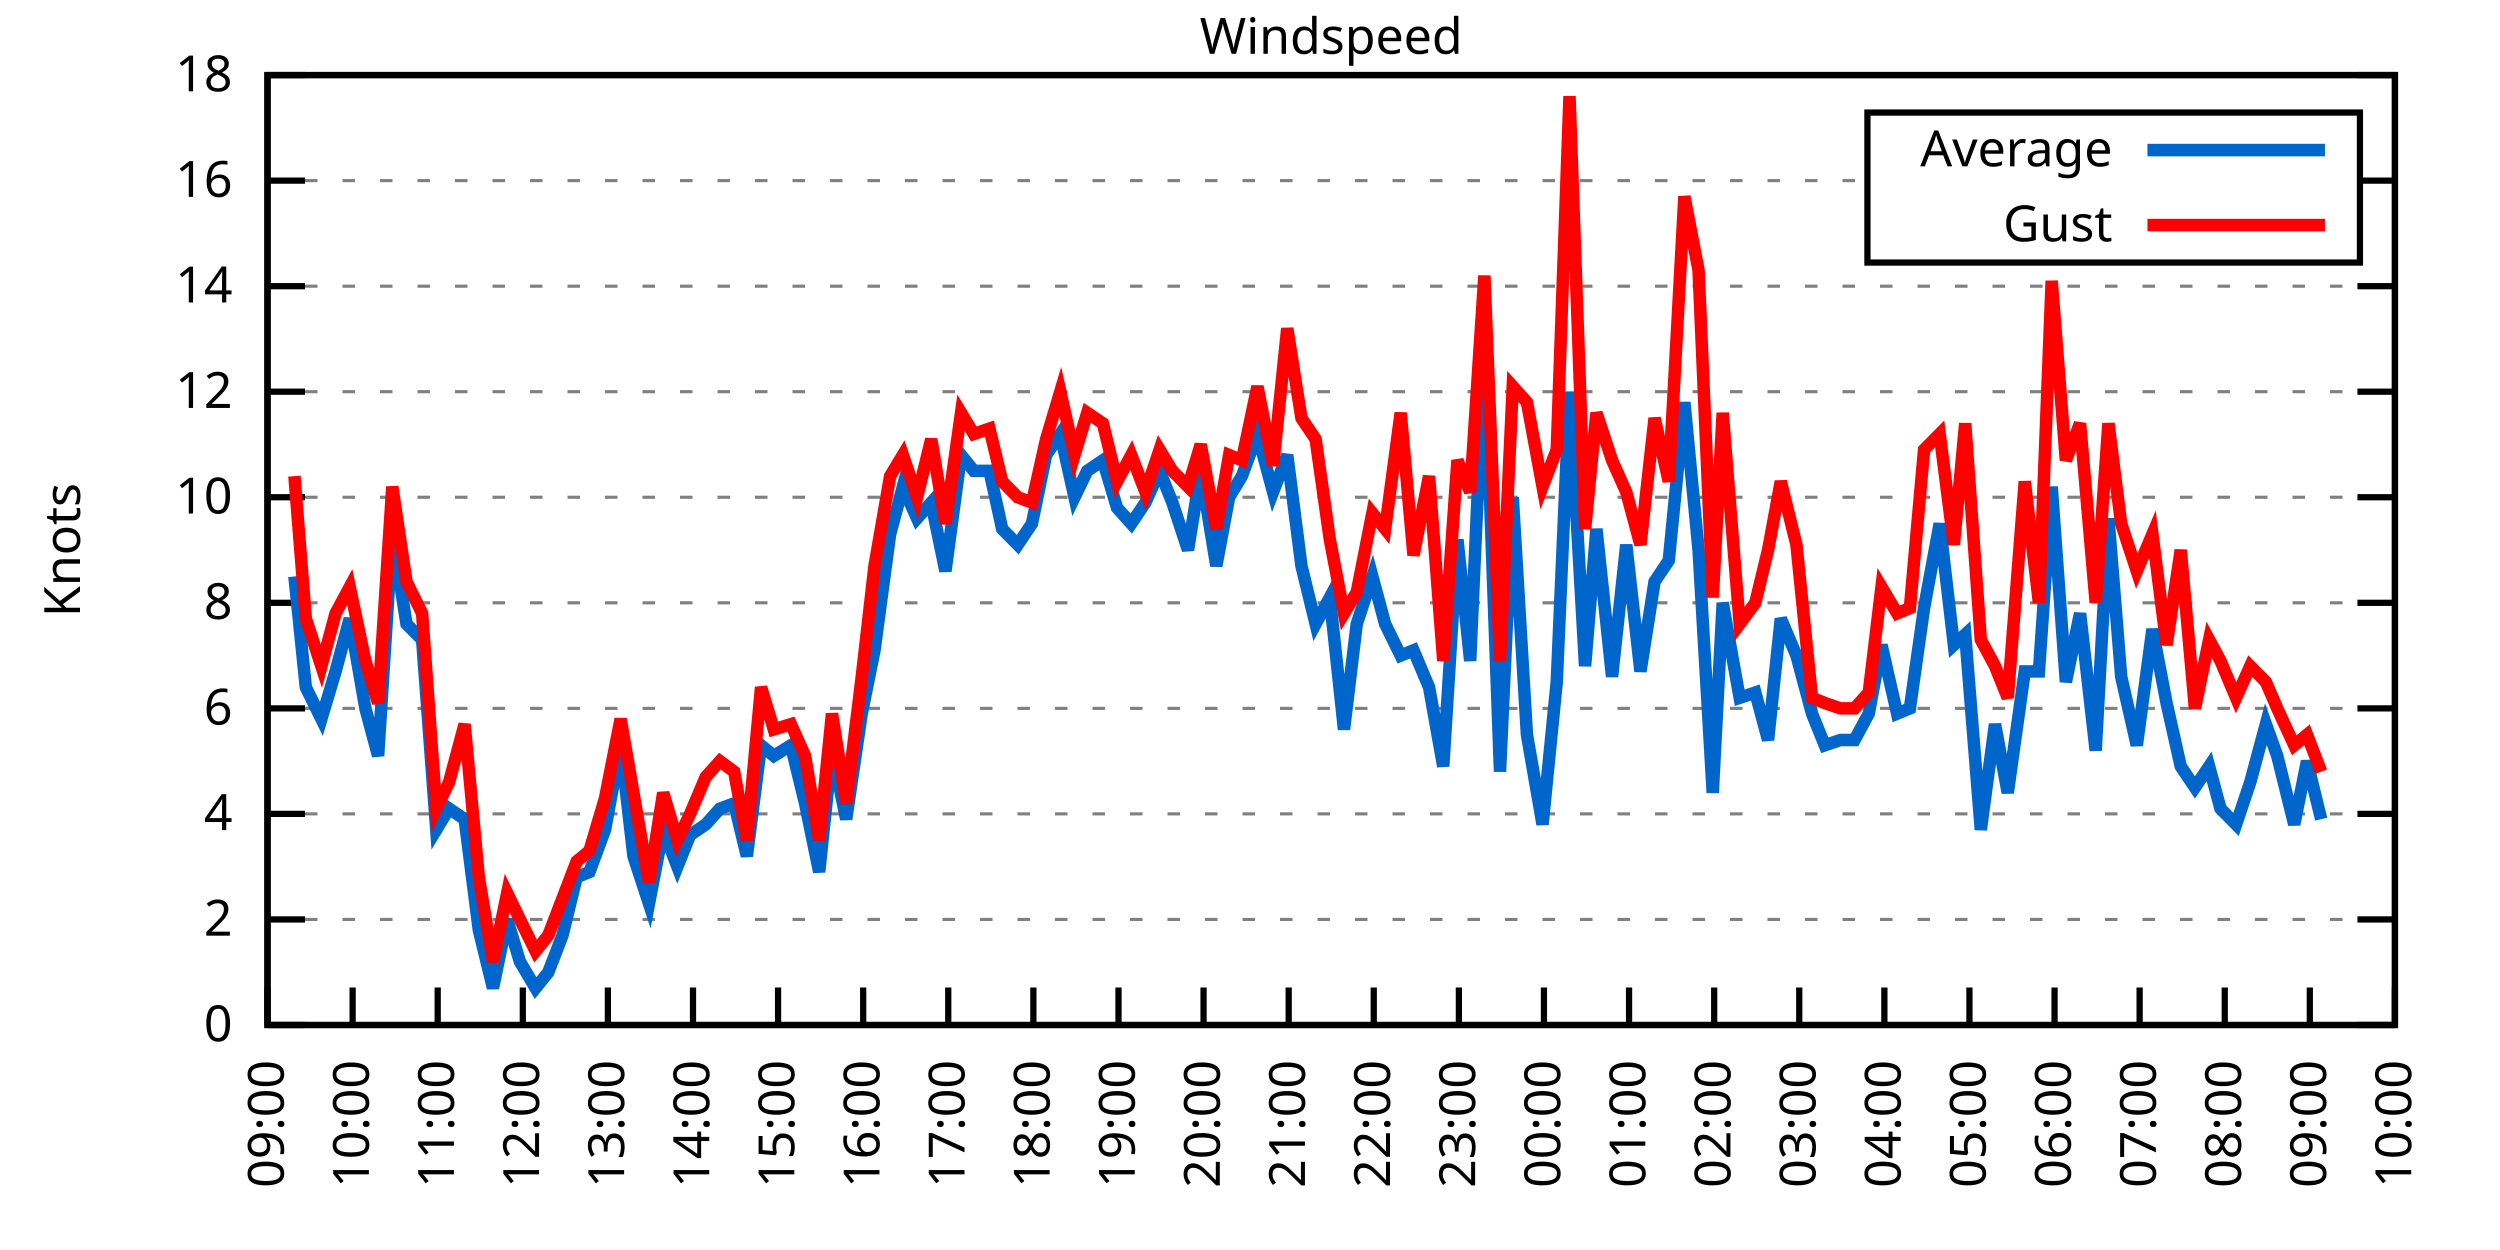
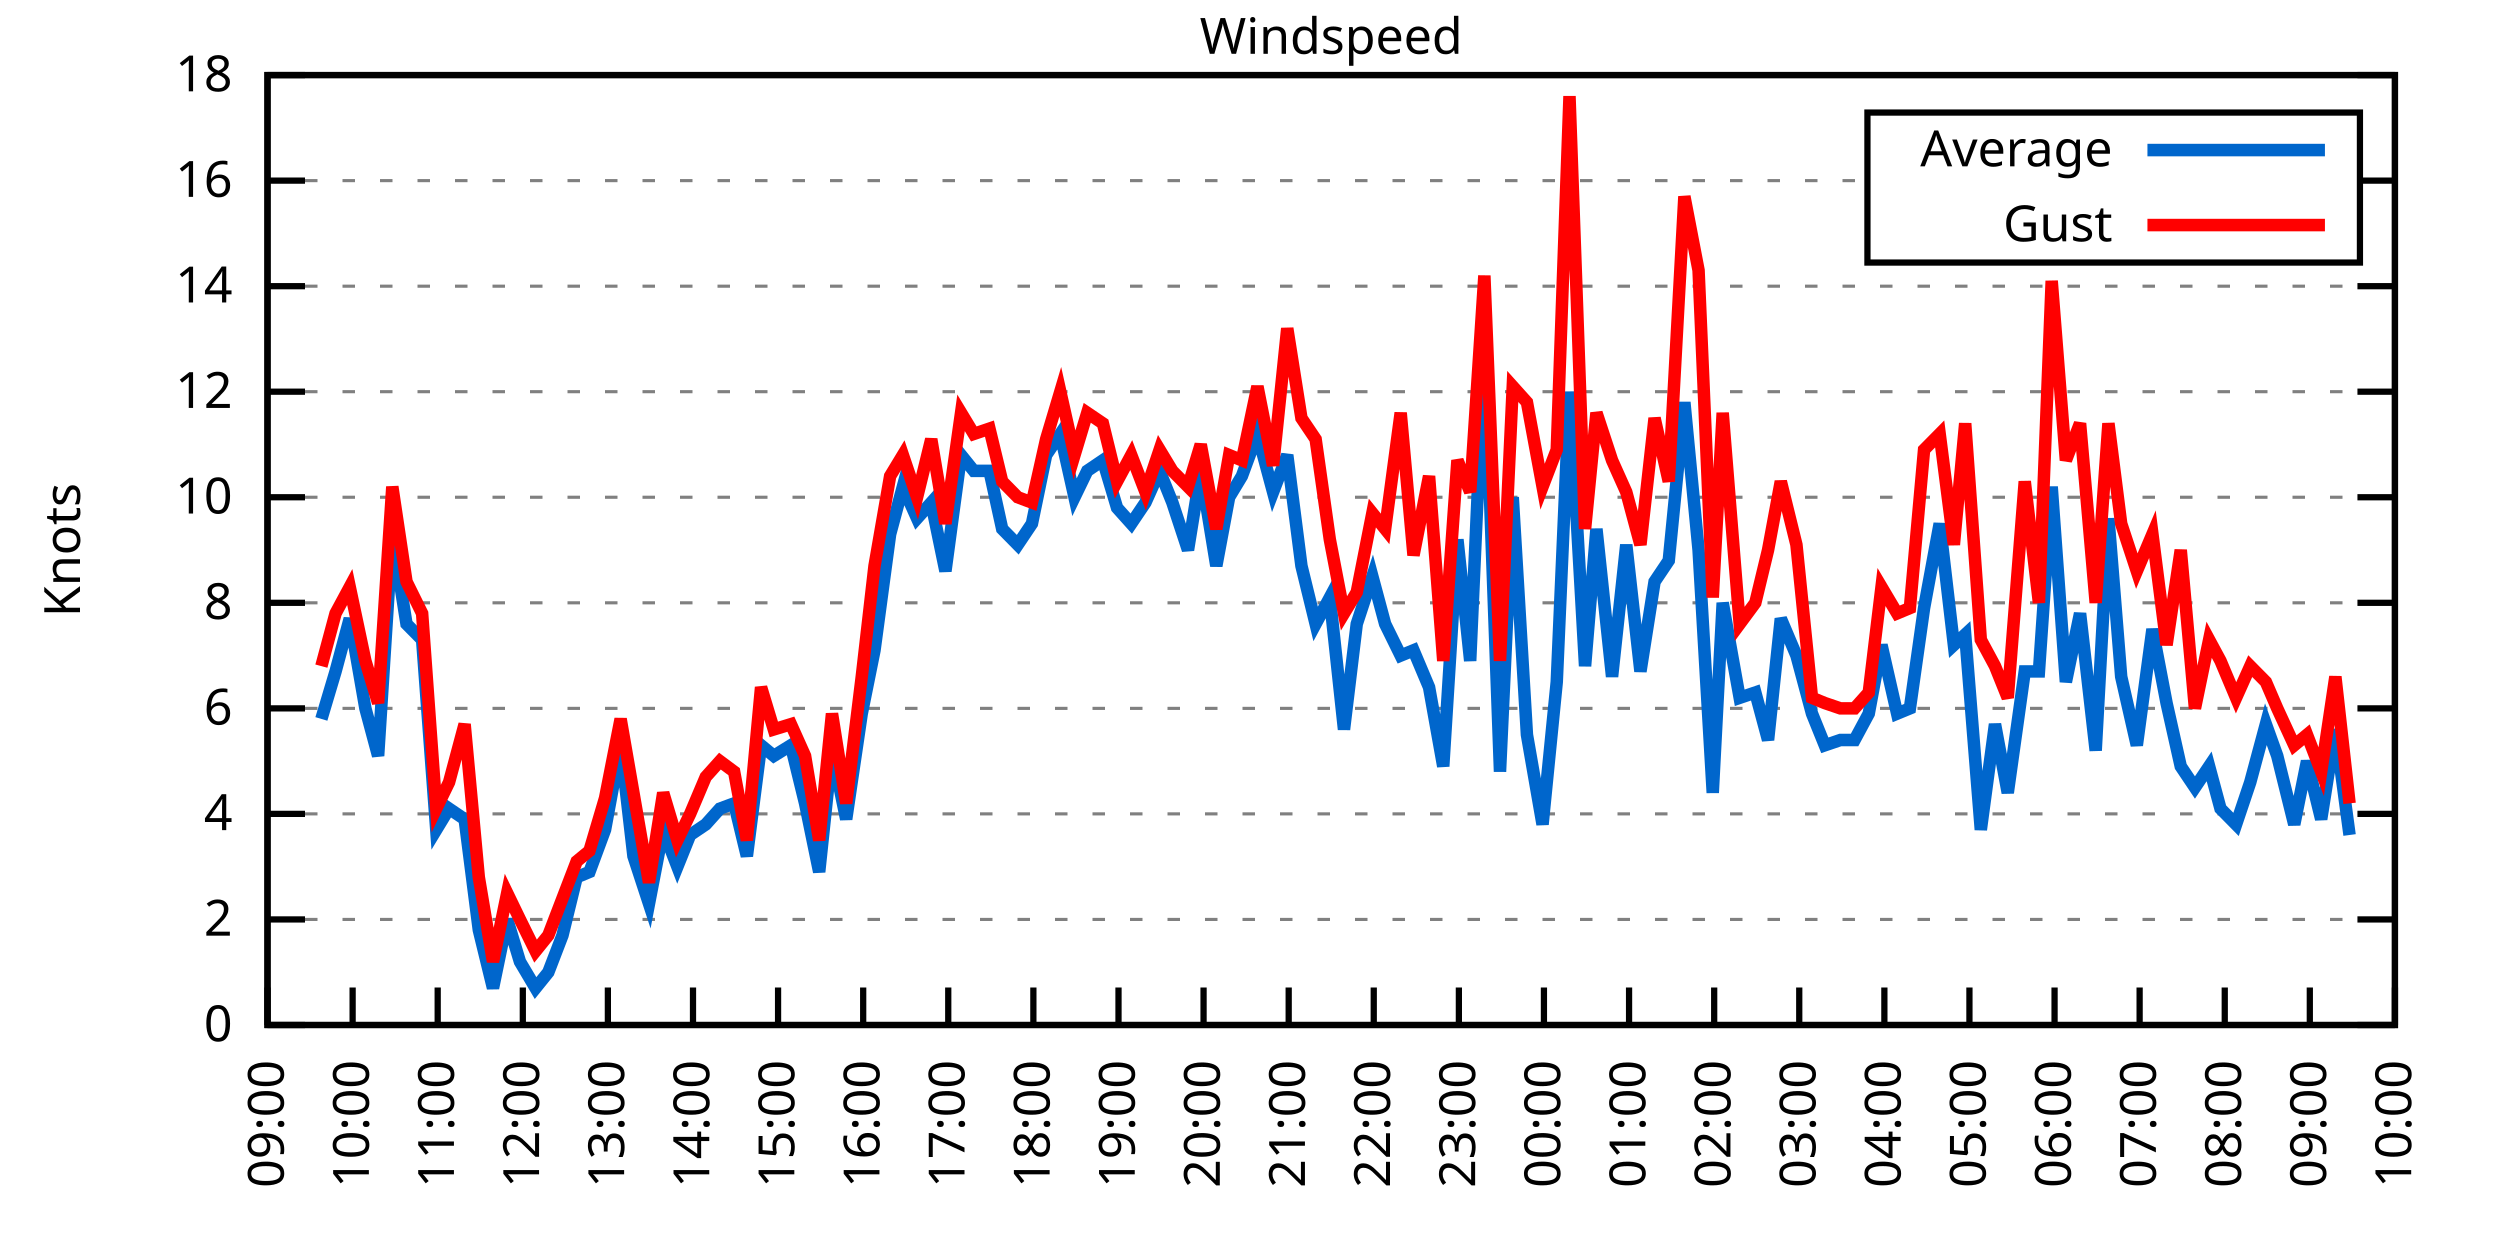
<svg xmlns="http://www.w3.org/2000/svg" xmlns:xlink="http://www.w3.org/1999/xlink" width="400" height="200" viewBox="0 0 400 200">
  <g id="gnuplot_canvas">
    <rect x="0" y="0" width="400" height="200" fill="none" />
    <defs>
      <circle id="gpDot" r="0.5" stroke-width="0.5" stroke="currentColor" />
      <path id="gpPt0" stroke-width="0.333" stroke="currentColor" d="M-1,0 h2 M0,-1 v2" />
      <path id="gpPt1" stroke-width="0.333" stroke="currentColor" d="M-1,-1 L1,1 M1,-1 L-1,1" />
      <path id="gpPt2" stroke-width="0.333" stroke="currentColor" d="M-1,0 L1,0 M0,-1 L0,1 M-1,-1 L1,1 M-1,1 L1,-1" />
      <rect id="gpPt3" stroke-width="0.333" stroke="currentColor" x="-1" y="-1" width="2" height="2" />
      <rect id="gpPt4" stroke-width="0.333" stroke="currentColor" fill="currentColor" x="-1" y="-1" width="2" height="2" />
      <circle id="gpPt5" stroke-width="0.333" stroke="currentColor" cx="0" cy="0" r="1" />
      <use xlink:href="#gpPt5" id="gpPt6" fill="currentColor" stroke="none" />
      <path id="gpPt7" stroke-width="0.333" stroke="currentColor" d="M0,-1.33 L-1.33,0.67 L1.33,0.67 z" />
      <use xlink:href="#gpPt7" id="gpPt8" fill="currentColor" stroke="none" />
      <use xlink:href="#gpPt7" id="gpPt9" stroke="currentColor" transform="rotate(180)" />
      <use xlink:href="#gpPt9" id="gpPt10" fill="currentColor" stroke="none" />
      <use xlink:href="#gpPt3" id="gpPt11" stroke="currentColor" transform="rotate(45)" />
      <use xlink:href="#gpPt11" id="gpPt12" fill="currentColor" stroke="none" />
      <path id="gpPt13" stroke-width="0.333" stroke="currentColor" d="M0,1.330 L1.265,0.411 L0.782,-1.067 L-0.782,-1.076 L-1.265,0.411 z" />
      <use xlink:href="#gpPt13" id="gpPt14" fill="currentColor" stroke="none" />
      <filter id="textbox" filterUnits="objectBoundingBox" x="0" y="0" height="1" width="1">
        <feFlood flood-color="white" flood-opacity="1" result="bgnd" />
        <feComposite in="SourceGraphic" in2="bgnd" operator="atop" />
      </filter>
      <filter id="greybox" filterUnits="objectBoundingBox" x="0" y="0" height="1" width="1">
        <feFlood flood-color="lightgrey" flood-opacity="1" result="grey" />
        <feComposite in="SourceGraphic" in2="grey" operator="atop" />
      </filter>
    </defs>
    <g fill="none" color="white" stroke="currentColor" stroke-width="1.00" stroke-linecap="butt" stroke-linejoin="miter">
</g>
    <g fill="none" color="black" stroke="currentColor" stroke-width="1.00" stroke-linecap="butt" stroke-linejoin="miter">
      <g stroke="none" shape-rendering="crispEdges">
        <polygon fill="rgb(255, 255, 255)" points="42.80,164.00 383.18,164.00 383.18,12.02 42.80,12.02 " />
      </g>
    </g>
    <g fill="none" color="black" stroke="currentColor" stroke-width="1.00" stroke-linecap="butt" stroke-linejoin="miter">
</g>
    <g fill="none" color="black" stroke="black" stroke-width="0.50" stroke-linecap="butt" stroke-linejoin="miter">
</g>
    <g fill="none" color="gray" stroke="currentColor" stroke-width="0.50" stroke-linecap="butt" stroke-linejoin="miter">
      <path stroke="gray" stroke-dasharray="2,4" class="gridline" d="M42.80,164.00 L383.19,164.00  " />
    </g>
    <g fill="none" color="gray" stroke="gray" stroke-width="1.00" stroke-linecap="butt" stroke-linejoin="miter">
</g>
    <g fill="none" color="black" stroke="currentColor" stroke-width="1.00" stroke-linecap="butt" stroke-linejoin="miter">
      <path stroke="black" d="M42.80,164.00 L48.80,164.00 M383.19,164.00 L377.19,164.00  " />
      <g transform="translate(37.20,166.60)" stroke="none" fill="black" font-family="Sans" font-size="8.00" text-anchor="end">
        <text>
          <tspan font-family="Sans"> 0</tspan>
        </text>
      </g>
    </g>
    <g fill="none" color="black" stroke="currentColor" stroke-width="1.00" stroke-linecap="butt" stroke-linejoin="miter">
</g>
    <g fill="none" color="black" stroke="black" stroke-width="0.50" stroke-linecap="butt" stroke-linejoin="miter">
</g>
    <g fill="none" color="gray" stroke="currentColor" stroke-width="0.50" stroke-linecap="butt" stroke-linejoin="miter">
      <path stroke="gray" stroke-dasharray="2,4" class="gridline" d="M42.80,147.11 L383.19,147.11  " />
    </g>
    <g fill="none" color="gray" stroke="gray" stroke-width="1.00" stroke-linecap="butt" stroke-linejoin="miter">
</g>
    <g fill="none" color="black" stroke="currentColor" stroke-width="1.00" stroke-linecap="butt" stroke-linejoin="miter">
      <path stroke="black" d="M42.80,147.11 L48.80,147.11 M383.19,147.11 L377.19,147.11  " />
      <g transform="translate(37.20,149.71)" stroke="none" fill="black" font-family="Sans" font-size="8.00" text-anchor="end">
        <text>
          <tspan font-family="Sans"> 2</tspan>
        </text>
      </g>
    </g>
    <g fill="none" color="black" stroke="currentColor" stroke-width="1.00" stroke-linecap="butt" stroke-linejoin="miter">
</g>
    <g fill="none" color="black" stroke="black" stroke-width="0.50" stroke-linecap="butt" stroke-linejoin="miter">
</g>
    <g fill="none" color="gray" stroke="currentColor" stroke-width="0.50" stroke-linecap="butt" stroke-linejoin="miter">
      <path stroke="gray" stroke-dasharray="2,4" class="gridline" d="M42.80,130.22 L383.19,130.22  " />
    </g>
    <g fill="none" color="gray" stroke="gray" stroke-width="1.00" stroke-linecap="butt" stroke-linejoin="miter">
</g>
    <g fill="none" color="black" stroke="currentColor" stroke-width="1.00" stroke-linecap="butt" stroke-linejoin="miter">
      <path stroke="black" d="M42.80,130.22 L48.80,130.22 M383.19,130.22 L377.19,130.22  " />
      <g transform="translate(37.20,132.82)" stroke="none" fill="black" font-family="Sans" font-size="8.00" text-anchor="end">
        <text>
          <tspan font-family="Sans"> 4</tspan>
        </text>
      </g>
    </g>
    <g fill="none" color="black" stroke="currentColor" stroke-width="1.00" stroke-linecap="butt" stroke-linejoin="miter">
</g>
    <g fill="none" color="black" stroke="black" stroke-width="0.50" stroke-linecap="butt" stroke-linejoin="miter">
</g>
    <g fill="none" color="gray" stroke="currentColor" stroke-width="0.50" stroke-linecap="butt" stroke-linejoin="miter">
      <path stroke="gray" stroke-dasharray="2,4" class="gridline" d="M42.80,113.34 L383.19,113.34  " />
    </g>
    <g fill="none" color="gray" stroke="gray" stroke-width="1.00" stroke-linecap="butt" stroke-linejoin="miter">
</g>
    <g fill="none" color="black" stroke="currentColor" stroke-width="1.00" stroke-linecap="butt" stroke-linejoin="miter">
      <path stroke="black" d="M42.80,113.34 L48.80,113.34 M383.19,113.34 L377.19,113.34  " />
      <g transform="translate(37.20,115.94)" stroke="none" fill="black" font-family="Sans" font-size="8.00" text-anchor="end">
        <text>
          <tspan font-family="Sans"> 6</tspan>
        </text>
      </g>
    </g>
    <g fill="none" color="black" stroke="currentColor" stroke-width="1.00" stroke-linecap="butt" stroke-linejoin="miter">
</g>
    <g fill="none" color="black" stroke="black" stroke-width="0.50" stroke-linecap="butt" stroke-linejoin="miter">
</g>
    <g fill="none" color="gray" stroke="currentColor" stroke-width="0.50" stroke-linecap="butt" stroke-linejoin="miter">
      <path stroke="gray" stroke-dasharray="2,4" class="gridline" d="M42.80,96.45 L383.19,96.45  " />
    </g>
    <g fill="none" color="gray" stroke="gray" stroke-width="1.00" stroke-linecap="butt" stroke-linejoin="miter">
</g>
    <g fill="none" color="black" stroke="currentColor" stroke-width="1.00" stroke-linecap="butt" stroke-linejoin="miter">
      <path stroke="black" d="M42.80,96.45 L48.80,96.45 M383.19,96.45 L377.19,96.45  " />
      <g transform="translate(37.20,99.05)" stroke="none" fill="black" font-family="Sans" font-size="8.00" text-anchor="end">
        <text>
          <tspan font-family="Sans"> 8</tspan>
        </text>
      </g>
    </g>
    <g fill="none" color="black" stroke="currentColor" stroke-width="1.00" stroke-linecap="butt" stroke-linejoin="miter">
</g>
    <g fill="none" color="black" stroke="black" stroke-width="0.50" stroke-linecap="butt" stroke-linejoin="miter">
</g>
    <g fill="none" color="gray" stroke="currentColor" stroke-width="0.50" stroke-linecap="butt" stroke-linejoin="miter">
      <path stroke="gray" stroke-dasharray="2,4" class="gridline" d="M42.80,79.56 L383.19,79.56  " />
    </g>
    <g fill="none" color="gray" stroke="gray" stroke-width="1.00" stroke-linecap="butt" stroke-linejoin="miter">
</g>
    <g fill="none" color="black" stroke="currentColor" stroke-width="1.00" stroke-linecap="butt" stroke-linejoin="miter">
      <path stroke="black" d="M42.80,79.56 L48.80,79.56 M383.19,79.56 L377.19,79.56  " />
      <g transform="translate(37.20,82.16)" stroke="none" fill="black" font-family="Sans" font-size="8.00" text-anchor="end">
        <text>
          <tspan font-family="Sans"> 10</tspan>
        </text>
      </g>
    </g>
    <g fill="none" color="black" stroke="currentColor" stroke-width="1.00" stroke-linecap="butt" stroke-linejoin="miter">
</g>
    <g fill="none" color="black" stroke="black" stroke-width="0.50" stroke-linecap="butt" stroke-linejoin="miter">
</g>
    <g fill="none" color="gray" stroke="currentColor" stroke-width="0.50" stroke-linecap="butt" stroke-linejoin="miter">
      <path stroke="gray" stroke-dasharray="2,4" class="gridline" d="M42.80,62.67 L383.19,62.67  " />
    </g>
    <g fill="none" color="gray" stroke="gray" stroke-width="1.00" stroke-linecap="butt" stroke-linejoin="miter">
</g>
    <g fill="none" color="black" stroke="currentColor" stroke-width="1.00" stroke-linecap="butt" stroke-linejoin="miter">
      <path stroke="black" d="M42.80,62.67 L48.80,62.67 M383.19,62.67 L377.19,62.67  " />
      <g transform="translate(37.20,65.27)" stroke="none" fill="black" font-family="Sans" font-size="8.00" text-anchor="end">
        <text>
          <tspan font-family="Sans"> 12</tspan>
        </text>
      </g>
    </g>
    <g fill="none" color="black" stroke="currentColor" stroke-width="1.00" stroke-linecap="butt" stroke-linejoin="miter">
</g>
    <g fill="none" color="black" stroke="black" stroke-width="0.50" stroke-linecap="butt" stroke-linejoin="miter">
</g>
    <g fill="none" color="gray" stroke="currentColor" stroke-width="0.50" stroke-linecap="butt" stroke-linejoin="miter">
      <path stroke="gray" stroke-dasharray="2,4" class="gridline" d="M42.80,45.79 L383.19,45.79  " />
    </g>
    <g fill="none" color="gray" stroke="gray" stroke-width="1.00" stroke-linecap="butt" stroke-linejoin="miter">
</g>
    <g fill="none" color="black" stroke="currentColor" stroke-width="1.00" stroke-linecap="butt" stroke-linejoin="miter">
      <path stroke="black" d="M42.80,45.79 L48.80,45.79 M383.19,45.79 L377.19,45.79  " />
      <g transform="translate(37.20,48.39)" stroke="none" fill="black" font-family="Sans" font-size="8.00" text-anchor="end">
        <text>
          <tspan font-family="Sans"> 14</tspan>
        </text>
      </g>
    </g>
    <g fill="none" color="black" stroke="currentColor" stroke-width="1.00" stroke-linecap="butt" stroke-linejoin="miter">
</g>
    <g fill="none" color="black" stroke="black" stroke-width="0.50" stroke-linecap="butt" stroke-linejoin="miter">
</g>
    <g fill="none" color="gray" stroke="currentColor" stroke-width="0.50" stroke-linecap="butt" stroke-linejoin="miter">
      <path stroke="gray" stroke-dasharray="2,4" class="gridline" d="M42.80,28.90 L298.79,28.90 M377.59,28.90 L383.19,28.90  " />
    </g>
    <g fill="none" color="gray" stroke="gray" stroke-width="1.00" stroke-linecap="butt" stroke-linejoin="miter">
</g>
    <g fill="none" color="black" stroke="currentColor" stroke-width="1.00" stroke-linecap="butt" stroke-linejoin="miter">
      <path stroke="black" d="M42.80,28.90 L48.80,28.90 M383.19,28.90 L377.19,28.90  " />
      <g transform="translate(37.20,31.50)" stroke="none" fill="black" font-family="Sans" font-size="8.00" text-anchor="end">
        <text>
          <tspan font-family="Sans"> 16</tspan>
        </text>
      </g>
    </g>
    <g fill="none" color="black" stroke="currentColor" stroke-width="1.00" stroke-linecap="butt" stroke-linejoin="miter">
</g>
    <g fill="none" color="black" stroke="black" stroke-width="0.50" stroke-linecap="butt" stroke-linejoin="miter">
</g>
    <g fill="none" color="gray" stroke="currentColor" stroke-width="0.50" stroke-linecap="butt" stroke-linejoin="miter">
      <path stroke="gray" stroke-dasharray="2,4" class="gridline" d="M42.80,12.01 L383.19,12.01  " />
    </g>
    <g fill="none" color="gray" stroke="gray" stroke-width="1.00" stroke-linecap="butt" stroke-linejoin="miter">
</g>
    <g fill="none" color="black" stroke="currentColor" stroke-width="1.00" stroke-linecap="butt" stroke-linejoin="miter">
      <path stroke="black" d="M42.80,12.01 L48.80,12.01 M383.19,12.01 L377.19,12.01  " />
      <g transform="translate(37.20,14.61)" stroke="none" fill="black" font-family="Sans" font-size="8.00" text-anchor="end">
        <text>
          <tspan font-family="Sans"> 18</tspan>
        </text>
      </g>
    </g>
    <g fill="none" color="black" stroke="currentColor" stroke-width="1.00" stroke-linecap="butt" stroke-linejoin="miter">
      <path stroke="black" d="M42.80,164.00 L42.80,158.00  " />
      <g transform="translate(45.40,169.60) rotate(270.00)" stroke="none" fill="black" font-family="Sans" font-size="8.00" text-anchor="end">
        <text>
          <tspan font-family="Sans">09:00</tspan>
        </text>
      </g>
    </g>
    <g fill="none" color="black" stroke="currentColor" stroke-width="1.00" stroke-linecap="butt" stroke-linejoin="miter">
      <path stroke="black" d="M56.42,164.00 L56.42,158.00  " />
      <g transform="translate(59.02,169.60) rotate(270.00)" stroke="none" fill="black" font-family="Sans" font-size="8.00" text-anchor="end">
        <text>
          <tspan font-family="Sans">10:00</tspan>
        </text>
      </g>
    </g>
    <g fill="none" color="black" stroke="currentColor" stroke-width="1.00" stroke-linecap="butt" stroke-linejoin="miter">
      <path stroke="black" d="M70.03,164.00 L70.03,158.00  " />
      <g transform="translate(72.63,169.60) rotate(270.00)" stroke="none" fill="black" font-family="Sans" font-size="8.00" text-anchor="end">
        <text>
          <tspan font-family="Sans">11:00</tspan>
        </text>
      </g>
    </g>
    <g fill="none" color="black" stroke="currentColor" stroke-width="1.00" stroke-linecap="butt" stroke-linejoin="miter">
      <path stroke="black" d="M83.65,164.00 L83.65,158.00  " />
      <g transform="translate(86.25,169.60) rotate(270.00)" stroke="none" fill="black" font-family="Sans" font-size="8.00" text-anchor="end">
        <text>
          <tspan font-family="Sans">12:00</tspan>
        </text>
      </g>
    </g>
    <g fill="none" color="black" stroke="currentColor" stroke-width="1.00" stroke-linecap="butt" stroke-linejoin="miter">
      <path stroke="black" d="M97.26,164.00 L97.26,158.00  " />
      <g transform="translate(99.86,169.60) rotate(270.00)" stroke="none" fill="black" font-family="Sans" font-size="8.00" text-anchor="end">
        <text>
          <tspan font-family="Sans">13:00</tspan>
        </text>
      </g>
    </g>
    <g fill="none" color="black" stroke="currentColor" stroke-width="1.00" stroke-linecap="butt" stroke-linejoin="miter">
      <path stroke="black" d="M110.88,164.00 L110.88,158.00  " />
      <g transform="translate(113.48,169.60) rotate(270.00)" stroke="none" fill="black" font-family="Sans" font-size="8.00" text-anchor="end">
        <text>
          <tspan font-family="Sans">14:00</tspan>
        </text>
      </g>
    </g>
    <g fill="none" color="black" stroke="currentColor" stroke-width="1.00" stroke-linecap="butt" stroke-linejoin="miter">
      <path stroke="black" d="M124.49,164.00 L124.49,158.00  " />
      <g transform="translate(127.09,169.60) rotate(270.00)" stroke="none" fill="black" font-family="Sans" font-size="8.00" text-anchor="end">
        <text>
          <tspan font-family="Sans">15:00</tspan>
        </text>
      </g>
    </g>
    <g fill="none" color="black" stroke="currentColor" stroke-width="1.00" stroke-linecap="butt" stroke-linejoin="miter">
      <path stroke="black" d="M138.11,164.00 L138.11,158.00  " />
      <g transform="translate(140.71,169.60) rotate(270.00)" stroke="none" fill="black" font-family="Sans" font-size="8.00" text-anchor="end">
        <text>
          <tspan font-family="Sans">16:00</tspan>
        </text>
      </g>
    </g>
    <g fill="none" color="black" stroke="currentColor" stroke-width="1.00" stroke-linecap="butt" stroke-linejoin="miter">
      <path stroke="black" d="M151.72,164.00 L151.72,158.00  " />
      <g transform="translate(154.32,169.60) rotate(270.00)" stroke="none" fill="black" font-family="Sans" font-size="8.00" text-anchor="end">
        <text>
          <tspan font-family="Sans">17:00</tspan>
        </text>
      </g>
    </g>
    <g fill="none" color="black" stroke="currentColor" stroke-width="1.00" stroke-linecap="butt" stroke-linejoin="miter">
      <path stroke="black" d="M165.34,164.00 L165.34,158.00  " />
      <g transform="translate(167.94,169.60) rotate(270.00)" stroke="none" fill="black" font-family="Sans" font-size="8.00" text-anchor="end">
        <text>
          <tspan font-family="Sans">18:00</tspan>
        </text>
      </g>
    </g>
    <g fill="none" color="black" stroke="currentColor" stroke-width="1.00" stroke-linecap="butt" stroke-linejoin="miter">
      <path stroke="black" d="M178.96,164.00 L178.96,158.00  " />
      <g transform="translate(181.56,169.60) rotate(270.00)" stroke="none" fill="black" font-family="Sans" font-size="8.00" text-anchor="end">
        <text>
          <tspan font-family="Sans">19:00</tspan>
        </text>
      </g>
    </g>
    <g fill="none" color="black" stroke="currentColor" stroke-width="1.00" stroke-linecap="butt" stroke-linejoin="miter">
      <path stroke="black" d="M192.57,164.00 L192.57,158.00  " />
      <g transform="translate(195.17,169.60) rotate(270.00)" stroke="none" fill="black" font-family="Sans" font-size="8.00" text-anchor="end">
        <text>
          <tspan font-family="Sans">20:00</tspan>
        </text>
      </g>
    </g>
    <g fill="none" color="black" stroke="currentColor" stroke-width="1.00" stroke-linecap="butt" stroke-linejoin="miter">
      <path stroke="black" d="M206.19,164.00 L206.19,158.00  " />
      <g transform="translate(208.79,169.60) rotate(270.00)" stroke="none" fill="black" font-family="Sans" font-size="8.00" text-anchor="end">
        <text>
          <tspan font-family="Sans">21:00</tspan>
        </text>
      </g>
    </g>
    <g fill="none" color="black" stroke="currentColor" stroke-width="1.00" stroke-linecap="butt" stroke-linejoin="miter">
      <path stroke="black" d="M219.80,164.00 L219.80,158.00  " />
      <g transform="translate(222.40,169.60) rotate(270.00)" stroke="none" fill="black" font-family="Sans" font-size="8.00" text-anchor="end">
        <text>
          <tspan font-family="Sans">22:00</tspan>
        </text>
      </g>
    </g>
    <g fill="none" color="black" stroke="currentColor" stroke-width="1.00" stroke-linecap="butt" stroke-linejoin="miter">
      <path stroke="black" d="M233.42,164.00 L233.42,158.00  " />
      <g transform="translate(236.02,169.60) rotate(270.00)" stroke="none" fill="black" font-family="Sans" font-size="8.00" text-anchor="end">
        <text>
          <tspan font-family="Sans">23:00</tspan>
        </text>
      </g>
    </g>
    <g fill="none" color="black" stroke="currentColor" stroke-width="1.00" stroke-linecap="butt" stroke-linejoin="miter">
      <path stroke="black" d="M247.03,164.00 L247.03,158.00  " />
      <g transform="translate(249.63,169.60) rotate(270.00)" stroke="none" fill="black" font-family="Sans" font-size="8.00" text-anchor="end">
        <text>
          <tspan font-family="Sans">00:00</tspan>
        </text>
      </g>
    </g>
    <g fill="none" color="black" stroke="currentColor" stroke-width="1.00" stroke-linecap="butt" stroke-linejoin="miter">
      <path stroke="black" d="M260.65,164.00 L260.65,158.00  " />
      <g transform="translate(263.25,169.60) rotate(270.00)" stroke="none" fill="black" font-family="Sans" font-size="8.00" text-anchor="end">
        <text>
          <tspan font-family="Sans">01:00</tspan>
        </text>
      </g>
    </g>
    <g fill="none" color="black" stroke="currentColor" stroke-width="1.00" stroke-linecap="butt" stroke-linejoin="miter">
      <path stroke="black" d="M274.27,164.00 L274.27,158.00  " />
      <g transform="translate(276.87,169.60) rotate(270.00)" stroke="none" fill="black" font-family="Sans" font-size="8.00" text-anchor="end">
        <text>
          <tspan font-family="Sans">02:00</tspan>
        </text>
      </g>
    </g>
    <g fill="none" color="black" stroke="currentColor" stroke-width="1.00" stroke-linecap="butt" stroke-linejoin="miter">
      <path stroke="black" d="M287.88,164.00 L287.88,158.00  " />
      <g transform="translate(290.48,169.60) rotate(270.00)" stroke="none" fill="black" font-family="Sans" font-size="8.00" text-anchor="end">
        <text>
          <tspan font-family="Sans">03:00</tspan>
        </text>
      </g>
    </g>
    <g fill="none" color="black" stroke="currentColor" stroke-width="1.00" stroke-linecap="butt" stroke-linejoin="miter">
      <path stroke="black" d="M301.50,164.00 L301.50,158.00  " />
      <g transform="translate(304.10,169.60) rotate(270.00)" stroke="none" fill="black" font-family="Sans" font-size="8.00" text-anchor="end">
        <text>
          <tspan font-family="Sans">04:00</tspan>
        </text>
      </g>
    </g>
    <g fill="none" color="black" stroke="currentColor" stroke-width="1.00" stroke-linecap="butt" stroke-linejoin="miter">
      <path stroke="black" d="M315.11,164.00 L315.11,158.00  " />
      <g transform="translate(317.71,169.60) rotate(270.00)" stroke="none" fill="black" font-family="Sans" font-size="8.00" text-anchor="end">
        <text>
          <tspan font-family="Sans">05:00</tspan>
        </text>
      </g>
    </g>
    <g fill="none" color="black" stroke="currentColor" stroke-width="1.00" stroke-linecap="butt" stroke-linejoin="miter">
      <path stroke="black" d="M328.73,164.00 L328.73,158.00  " />
      <g transform="translate(331.33,169.60) rotate(270.00)" stroke="none" fill="black" font-family="Sans" font-size="8.00" text-anchor="end">
        <text>
          <tspan font-family="Sans">06:00</tspan>
        </text>
      </g>
    </g>
    <g fill="none" color="black" stroke="currentColor" stroke-width="1.00" stroke-linecap="butt" stroke-linejoin="miter">
      <path stroke="black" d="M342.34,164.00 L342.34,158.00  " />
      <g transform="translate(344.94,169.60) rotate(270.00)" stroke="none" fill="black" font-family="Sans" font-size="8.00" text-anchor="end">
        <text>
          <tspan font-family="Sans">07:00</tspan>
        </text>
      </g>
    </g>
    <g fill="none" color="black" stroke="currentColor" stroke-width="1.00" stroke-linecap="butt" stroke-linejoin="miter">
      <path stroke="black" d="M355.96,164.00 L355.96,158.00  " />
      <g transform="translate(358.56,169.60) rotate(270.00)" stroke="none" fill="black" font-family="Sans" font-size="8.00" text-anchor="end">
        <text>
          <tspan font-family="Sans">08:00</tspan>
        </text>
      </g>
    </g>
    <g fill="none" color="black" stroke="currentColor" stroke-width="1.00" stroke-linecap="butt" stroke-linejoin="miter">
      <path stroke="black" d="M369.57,164.00 L369.57,158.00  " />
      <g transform="translate(372.17,169.60) rotate(270.00)" stroke="none" fill="black" font-family="Sans" font-size="8.00" text-anchor="end">
        <text>
          <tspan font-family="Sans">09:00</tspan>
        </text>
      </g>
    </g>
    <g fill="none" color="black" stroke="currentColor" stroke-width="1.00" stroke-linecap="butt" stroke-linejoin="miter">
      <path stroke="black" d="M383.19,164.00 L383.19,158.00  " />
      <g transform="translate(385.79,169.60) rotate(270.00)" stroke="none" fill="black" font-family="Sans" font-size="8.00" text-anchor="end">
        <text>
          <tspan font-family="Sans">10:00</tspan>
        </text>
      </g>
    </g>
    <g fill="none" color="black" stroke="currentColor" stroke-width="1.00" stroke-linecap="butt" stroke-linejoin="miter">
</g>
    <g fill="none" color="black" stroke="currentColor" stroke-width="1.00" stroke-linecap="butt" stroke-linejoin="miter">
      <path stroke="black" d="M42.80,12.01 L42.80,164.00 L383.19,164.00 L383.19,12.01 L42.80,12.01 Z  " />
    </g>
    <g fill="none" color="black" stroke="currentColor" stroke-width="1.00" stroke-linecap="butt" stroke-linejoin="miter">
</g>
    <g fill="none" color="black" stroke="currentColor" stroke-width="1.00" stroke-linecap="butt" stroke-linejoin="miter">
      <path stroke="black" d="M298.79,42.01 L298.79,18.01 L377.59,18.01 L377.59,42.01 L298.79,42.01 Z  " />
    </g>
    <g id="Windspeed_plot_1">
      <g fill="none" color="white" stroke="black" stroke-width="2.00" stroke-linecap="butt" stroke-linejoin="miter">
</g>
      <g fill="none" color="black" stroke="currentColor" stroke-width="2.00" stroke-linecap="butt" stroke-linejoin="miter">
        <g transform="translate(337.99,26.61)" stroke="none" fill="black" font-family="Sans" font-size="8.00" text-anchor="end">
          <text>
            <tspan font-family="Sans">Average</tspan>
          </text>
        </g>
      </g>
      <g fill="none" color="black" stroke="currentColor" stroke-width="2.00" stroke-linecap="butt" stroke-linejoin="miter">
-         <path stroke="rgb(  0, 102, 204)" d="M343.59,24.01 L371.99,24.01 M47.11,92.23 L48.93,109.96 L51.42,115.03 L53.69,107.43 L55.96,98.98 L58.46,113.34   L60.50,120.94 L62.77,85.47 L65.04,99.83 L67.54,102.36 L69.80,132.76 L71.85,129.38 L74.34,131.07 L76.61,148.80   L78.88,158.09 L81.15,147.11 L83.19,153.87 L85.69,158.09 L87.73,155.56 L90.00,149.65 L92.27,140.36 L94.31,139.51   L96.81,132.76 L99.30,119.25 L101.35,136.98 L103.84,144.58 L106.11,132.76 L108.38,138.67 L110.42,133.60 L112.92,131.91   L115.19,129.38 L117.46,128.54 L119.50,136.98 L121.77,119.25 L123.81,120.94 L126.54,119.25 L128.81,128.54 L131.07,139.51   L133.12,120.09 L135.39,131.07 L137.88,114.18 L139.92,104.05 L142.42,85.47 L144.46,77.87 L146.73,82.94 L149.00,80.41   L151.27,91.38 L153.77,72.81 L155.81,75.34 L158.31,75.34 L160.35,84.63 L162.84,87.16 L165.11,83.78 L167.38,72.81   L169.65,69.43 L171.92,79.56 L173.96,75.34 L176.46,73.65 L178.73,81.25 L181.00,83.78 L183.27,80.41 L185.54,75.34   L187.58,80.41 L190.08,88.00 L192.12,75.34 L194.61,90.54 L196.66,79.56 L198.70,76.18 L201.19,69.43 L203.69,78.72   L205.96,72.81 L208.23,90.54 L210.50,99.83 L212.77,95.60 L215.04,116.71 L217.08,99.83 L219.58,92.23 L221.62,99.83   L224.11,104.89 L226.16,104.05 L228.65,109.96 L230.92,122.62 L233.19,86.32 L235.23,105.74 L237.50,55.07 L240.00,123.47   L242.04,79.56 L244.31,117.56 L246.81,131.91 L249.08,109.11 L251.12,62.67 L253.61,106.58 L255.43,84.63 L257.93,108.27   L260.20,87.16 L262.47,107.43 L264.73,93.07 L267.00,89.69 L269.50,64.36 L271.77,88.00 L274.04,126.85 L275.63,96.45   L278.35,111.65 L280.85,110.80 L282.89,118.40 L284.93,98.98 L287.43,104.89 L289.92,114.18 L291.97,119.25 L294.46,118.40   L296.73,118.40 L299.00,114.18 L301.04,103.20 L303.54,114.18 L305.58,113.34 L307.85,97.29 L310.35,83.78 L312.62,103.20   L314.43,101.52 L316.93,132.76 L319.20,115.87 L321.24,126.85 L323.96,107.43 L326.23,107.43 L328.27,77.87 L330.54,109.11   L332.81,98.14 L335.31,120.09 L337.35,82.94 L339.39,108.27 L341.89,119.25 L344.39,100.67 L346.65,112.49 L348.92,122.62   L351.19,126.00 L353.46,122.62 L355.28,129.38 L357.77,131.91 L360.04,125.16 L362.54,115.87 L364.36,120.94 L367.08,131.91   L369.12,121.78 L371.39,131.07  " />
+         <path stroke="rgb(  0, 102, 204)" d="M343.59,24.01 L371.99,24.01 M51.42,115.03 L53.69,107.43 L55.96,98.98 L58.46,113.34 L60.50,120.94 L62.77,85.47   L65.04,99.83 L67.54,102.36 L69.80,132.76 L71.85,129.38 L74.34,131.07 L76.61,148.80 L78.88,158.09 L81.15,147.11   L83.19,153.87 L85.69,158.09 L87.73,155.56 L90.00,149.65 L92.27,140.36 L94.31,139.51 L96.81,132.76 L99.30,119.25   L101.35,136.98 L103.84,144.58 L106.11,132.76 L108.38,138.67 L110.42,133.60 L112.92,131.91 L115.19,129.38 L117.46,128.54   L119.50,136.98 L121.77,119.25 L123.81,120.94 L126.54,119.25 L128.81,128.54 L131.07,139.51 L133.12,120.09 L135.39,131.07   L137.88,114.18 L139.92,104.05 L142.42,85.47 L144.46,77.87 L146.73,82.94 L149.00,80.41 L151.27,91.38 L153.77,72.81   L155.81,75.34 L158.31,75.34 L160.35,84.63 L162.84,87.16 L165.11,83.78 L167.38,72.81 L169.65,69.43 L171.92,79.56   L173.96,75.34 L176.46,73.65 L178.73,81.25 L181.00,83.78 L183.27,80.41 L185.54,75.34 L187.58,80.41 L190.08,88.00   L192.12,75.34 L194.61,90.54 L196.66,79.56 L198.70,76.18 L201.19,69.43 L203.69,78.72 L205.96,72.81 L208.23,90.54   L210.50,99.83 L212.77,95.60 L215.04,116.71 L217.08,99.83 L219.58,92.23 L221.62,99.83 L224.11,104.89 L226.16,104.05   L228.65,109.96 L230.92,122.62 L233.19,86.32 L235.23,105.74 L237.50,55.07 L240.00,123.47 L242.04,79.56 L244.31,117.56   L246.81,131.91 L249.08,109.11 L251.12,62.67 L253.61,106.58 L255.43,84.63 L257.93,108.27 L260.20,87.16 L262.47,107.43   L264.73,93.07 L267.00,89.69 L269.50,64.36 L271.77,88.00 L274.04,126.85 L275.63,96.45 L278.35,111.65 L280.85,110.80   L282.89,118.40 L284.93,98.98 L287.43,104.89 L289.92,114.18 L291.97,119.25 L294.46,118.40 L296.73,118.40 L299.00,114.18   L301.04,103.20 L303.54,114.18 L305.58,113.34 L307.85,97.29 L310.35,83.78 L312.62,103.20 L314.43,101.52 L316.93,132.76   L319.20,115.87 L321.24,126.85 L323.96,107.43 L326.23,107.43 L328.27,77.87 L330.54,109.11 L332.81,98.14 L335.31,120.09   L337.35,82.94 L339.39,108.27 L341.89,119.25 L344.39,100.67 L346.65,112.49 L348.92,122.62 L351.19,126.00 L353.46,122.62   L355.28,129.38 L357.77,131.91 L360.04,125.16 L362.54,115.87 L364.36,120.94 L367.08,131.91 L369.12,121.78 L371.39,131.07   L373.66,116.71 L375.93,133.60  " />
      </g>
    </g>
    <g id="Windspeed_plot_2">
      <g fill="none" color="black" stroke="currentColor" stroke-width="2.00" stroke-linecap="butt" stroke-linejoin="miter">
        <g transform="translate(337.99,38.61)" stroke="none" fill="black" font-family="Sans" font-size="8.00" text-anchor="end">
          <text>
            <tspan font-family="Sans">Gust</tspan>
          </text>
        </g>
      </g>
      <g fill="none" color="black" stroke="currentColor" stroke-width="2.00" stroke-linecap="butt" stroke-linejoin="miter">
-         <path stroke="rgb(255,   0,   0)" d="M343.59,36.01 L371.99,36.01 M47.11,76.18 L48.93,98.98 L51.42,106.58 L53.69,98.14 L55.96,93.92 L58.46,105.74   L60.50,112.49 L62.77,77.87 L65.04,93.07 L67.54,98.14 L69.80,129.38 L71.85,125.16 L74.34,115.87 L76.61,140.36   L78.88,153.87 L81.15,142.89 L83.19,147.11 L85.69,152.18 L87.73,149.65 L90.00,143.73 L92.27,137.82 L94.31,136.14   L96.81,127.69 L99.30,115.03 L101.35,126.85 L103.84,141.20 L106.11,126.85 L108.38,134.45 L110.42,130.22 L112.92,124.31   L115.19,121.78 L117.46,123.47 L119.50,134.45 L121.77,109.96 L123.81,116.71 L126.54,115.87 L128.81,120.94 L131.07,134.45   L133.12,114.18 L135.39,128.54 L137.88,108.27 L139.92,90.54 L142.42,76.18 L144.46,72.81 L146.73,79.56 L149.00,70.27   L151.27,83.78 L153.77,66.05 L155.81,69.43 L158.31,68.58 L160.35,77.03 L162.84,79.56 L165.11,80.41 L167.38,70.27   L169.65,62.67 L171.92,72.81 L173.96,66.05 L176.46,67.74 L178.73,77.03 L181.00,72.81 L183.27,78.72 L185.54,71.96   L187.58,75.34 L190.08,77.87 L192.12,71.12 L194.61,84.63 L196.66,72.81 L198.70,73.65 L201.19,61.83 L203.69,74.49   L205.96,52.54 L208.23,66.90 L210.50,70.27 L212.77,86.32 L215.04,98.14 L217.08,94.76 L219.58,82.09 L221.62,84.63   L224.11,66.05 L226.16,88.85 L228.65,76.18 L230.92,105.74 L233.19,73.65 L235.23,78.72 L237.50,44.10 L240.00,105.74   L242.04,61.83 L244.31,64.36 L246.81,77.87 L249.08,71.96 L251.12,15.39 L253.61,84.63 L255.43,66.05 L257.93,73.65   L260.20,78.72 L262.47,87.16 L264.73,66.90 L267.00,77.03 L269.50,31.43 L271.77,43.25 L274.04,95.60 L275.63,66.05   L278.35,99.83 L280.85,96.45 L282.89,88.00 L284.93,77.03 L287.43,87.16 L289.92,111.65 L291.97,112.49 L294.46,113.34   L296.73,113.34 L299.00,110.80 L301.04,93.92 L303.54,98.14 L305.58,97.29 L307.85,71.96 L310.35,69.43 L312.62,87.16   L314.43,67.74 L316.93,102.36 L319.20,106.58 L321.24,111.65 L323.96,77.03 L326.23,96.45 L328.27,44.94 L330.54,73.65   L332.81,67.74 L335.31,96.45 L337.35,67.74 L339.39,83.78 L341.89,91.38 L344.39,85.47 L346.65,103.20 L348.92,88.00   L351.19,113.34 L353.46,102.36 L355.28,105.74 L357.77,111.65 L360.04,106.58 L362.54,109.11 L364.36,113.34 L367.08,119.25   L369.12,117.56 L371.39,123.47  " />
+         <path stroke="rgb(255,   0,   0)" d="M343.59,36.01 L371.99,36.01 M51.42,106.58 L53.69,98.14 L55.96,93.92 L58.46,105.74 L60.50,112.49 L62.77,77.87   L65.04,93.07 L67.54,98.14 L69.80,129.38 L71.85,125.16 L74.34,115.87 L76.61,140.36 L78.88,153.87 L81.15,142.89   L83.19,147.11 L85.69,152.18 L87.73,149.65 L90.00,143.73 L92.27,137.82 L94.31,136.14 L96.81,127.69 L99.30,115.03   L101.35,126.85 L103.84,141.20 L106.11,126.85 L108.38,134.45 L110.42,130.22 L112.92,124.31 L115.19,121.78 L117.46,123.47   L119.50,134.45 L121.77,109.96 L123.81,116.71 L126.54,115.87 L128.81,120.94 L131.07,134.45 L133.12,114.18 L135.39,128.54   L137.88,108.27 L139.92,90.54 L142.42,76.18 L144.46,72.81 L146.73,79.56 L149.00,70.27 L151.27,83.78 L153.77,66.05   L155.81,69.43 L158.31,68.58 L160.35,77.03 L162.84,79.56 L165.11,80.41 L167.38,70.27 L169.65,62.67 L171.92,72.81   L173.96,66.05 L176.46,67.74 L178.73,77.03 L181.00,72.81 L183.27,78.72 L185.54,71.96 L187.58,75.34 L190.08,77.87   L192.12,71.12 L194.61,84.63 L196.66,72.81 L198.70,73.65 L201.19,61.83 L203.69,74.49 L205.96,52.54 L208.23,66.90   L210.50,70.27 L212.77,86.32 L215.04,98.14 L217.08,94.76 L219.58,82.09 L221.62,84.63 L224.11,66.05 L226.16,88.85   L228.65,76.18 L230.92,105.74 L233.19,73.65 L235.23,78.72 L237.50,44.10 L240.00,105.74 L242.04,61.83 L244.31,64.36   L246.81,77.87 L249.08,71.96 L251.12,15.39 L253.61,84.63 L255.43,66.05 L257.93,73.65 L260.20,78.72 L262.47,87.16   L264.73,66.90 L267.00,77.03 L269.50,31.43 L271.77,43.25 L274.04,95.60 L275.63,66.05 L278.35,99.83 L280.85,96.45   L282.89,88.00 L284.93,77.03 L287.43,87.16 L289.92,111.65 L291.97,112.49 L294.46,113.34 L296.73,113.34 L299.00,110.80   L301.04,93.92 L303.54,98.14 L305.58,97.29 L307.85,71.96 L310.35,69.43 L312.62,87.16 L314.43,67.74 L316.93,102.36   L319.20,106.58 L321.24,111.65 L323.96,77.03 L326.23,96.45 L328.27,44.94 L330.54,73.65 L332.81,67.74 L335.31,96.45   L337.35,67.74 L339.39,83.78 L341.89,91.38 L344.39,85.47 L346.65,103.20 L348.92,88.00 L351.19,113.34 L353.46,102.36   L355.28,105.74 L357.77,111.65 L360.04,106.58 L362.54,109.11 L364.36,113.34 L367.08,119.25 L369.12,117.56 L371.39,123.47   L373.66,108.27 L375.93,128.54  " />
      </g>
    </g>
    <g fill="none" color="black" stroke="currentColor" stroke-width="2.00" stroke-linecap="butt" stroke-linejoin="miter">
</g>
    <g fill="none" color="black" stroke="black" stroke-width="1.00" stroke-linecap="butt" stroke-linejoin="miter">
</g>
    <g fill="none" color="black" stroke="currentColor" stroke-width="1.00" stroke-linecap="butt" stroke-linejoin="miter">
      <path stroke="black" d="M42.80,12.01 L42.80,164.00 L383.19,164.00 L383.19,12.01 L42.80,12.01 Z  " />
      <g transform="translate(12.80,88.01) rotate(270.00)" stroke="none" fill="black" font-family="Sans" font-size="8.00" text-anchor="middle">
        <text>
          <tspan font-family="Sans">Knots</tspan>
        </text>
      </g>
    </g>
    <g fill="none" color="black" stroke="currentColor" stroke-width="1.00" stroke-linecap="butt" stroke-linejoin="miter">
</g>
    <g fill="none" color="black" stroke="currentColor" stroke-width="1.00" stroke-linecap="butt" stroke-linejoin="miter">
      <g transform="translate(212.99,8.61)" stroke="none" fill="black" font-family="Sans" font-size="8.00" text-anchor="middle">
        <text>
          <tspan font-family="Sans">Windspeed</tspan>
        </text>
      </g>
    </g>
    <g fill="none" color="black" stroke="currentColor" stroke-width="1.00" stroke-linecap="butt" stroke-linejoin="miter">
</g>
  </g>
</svg>
